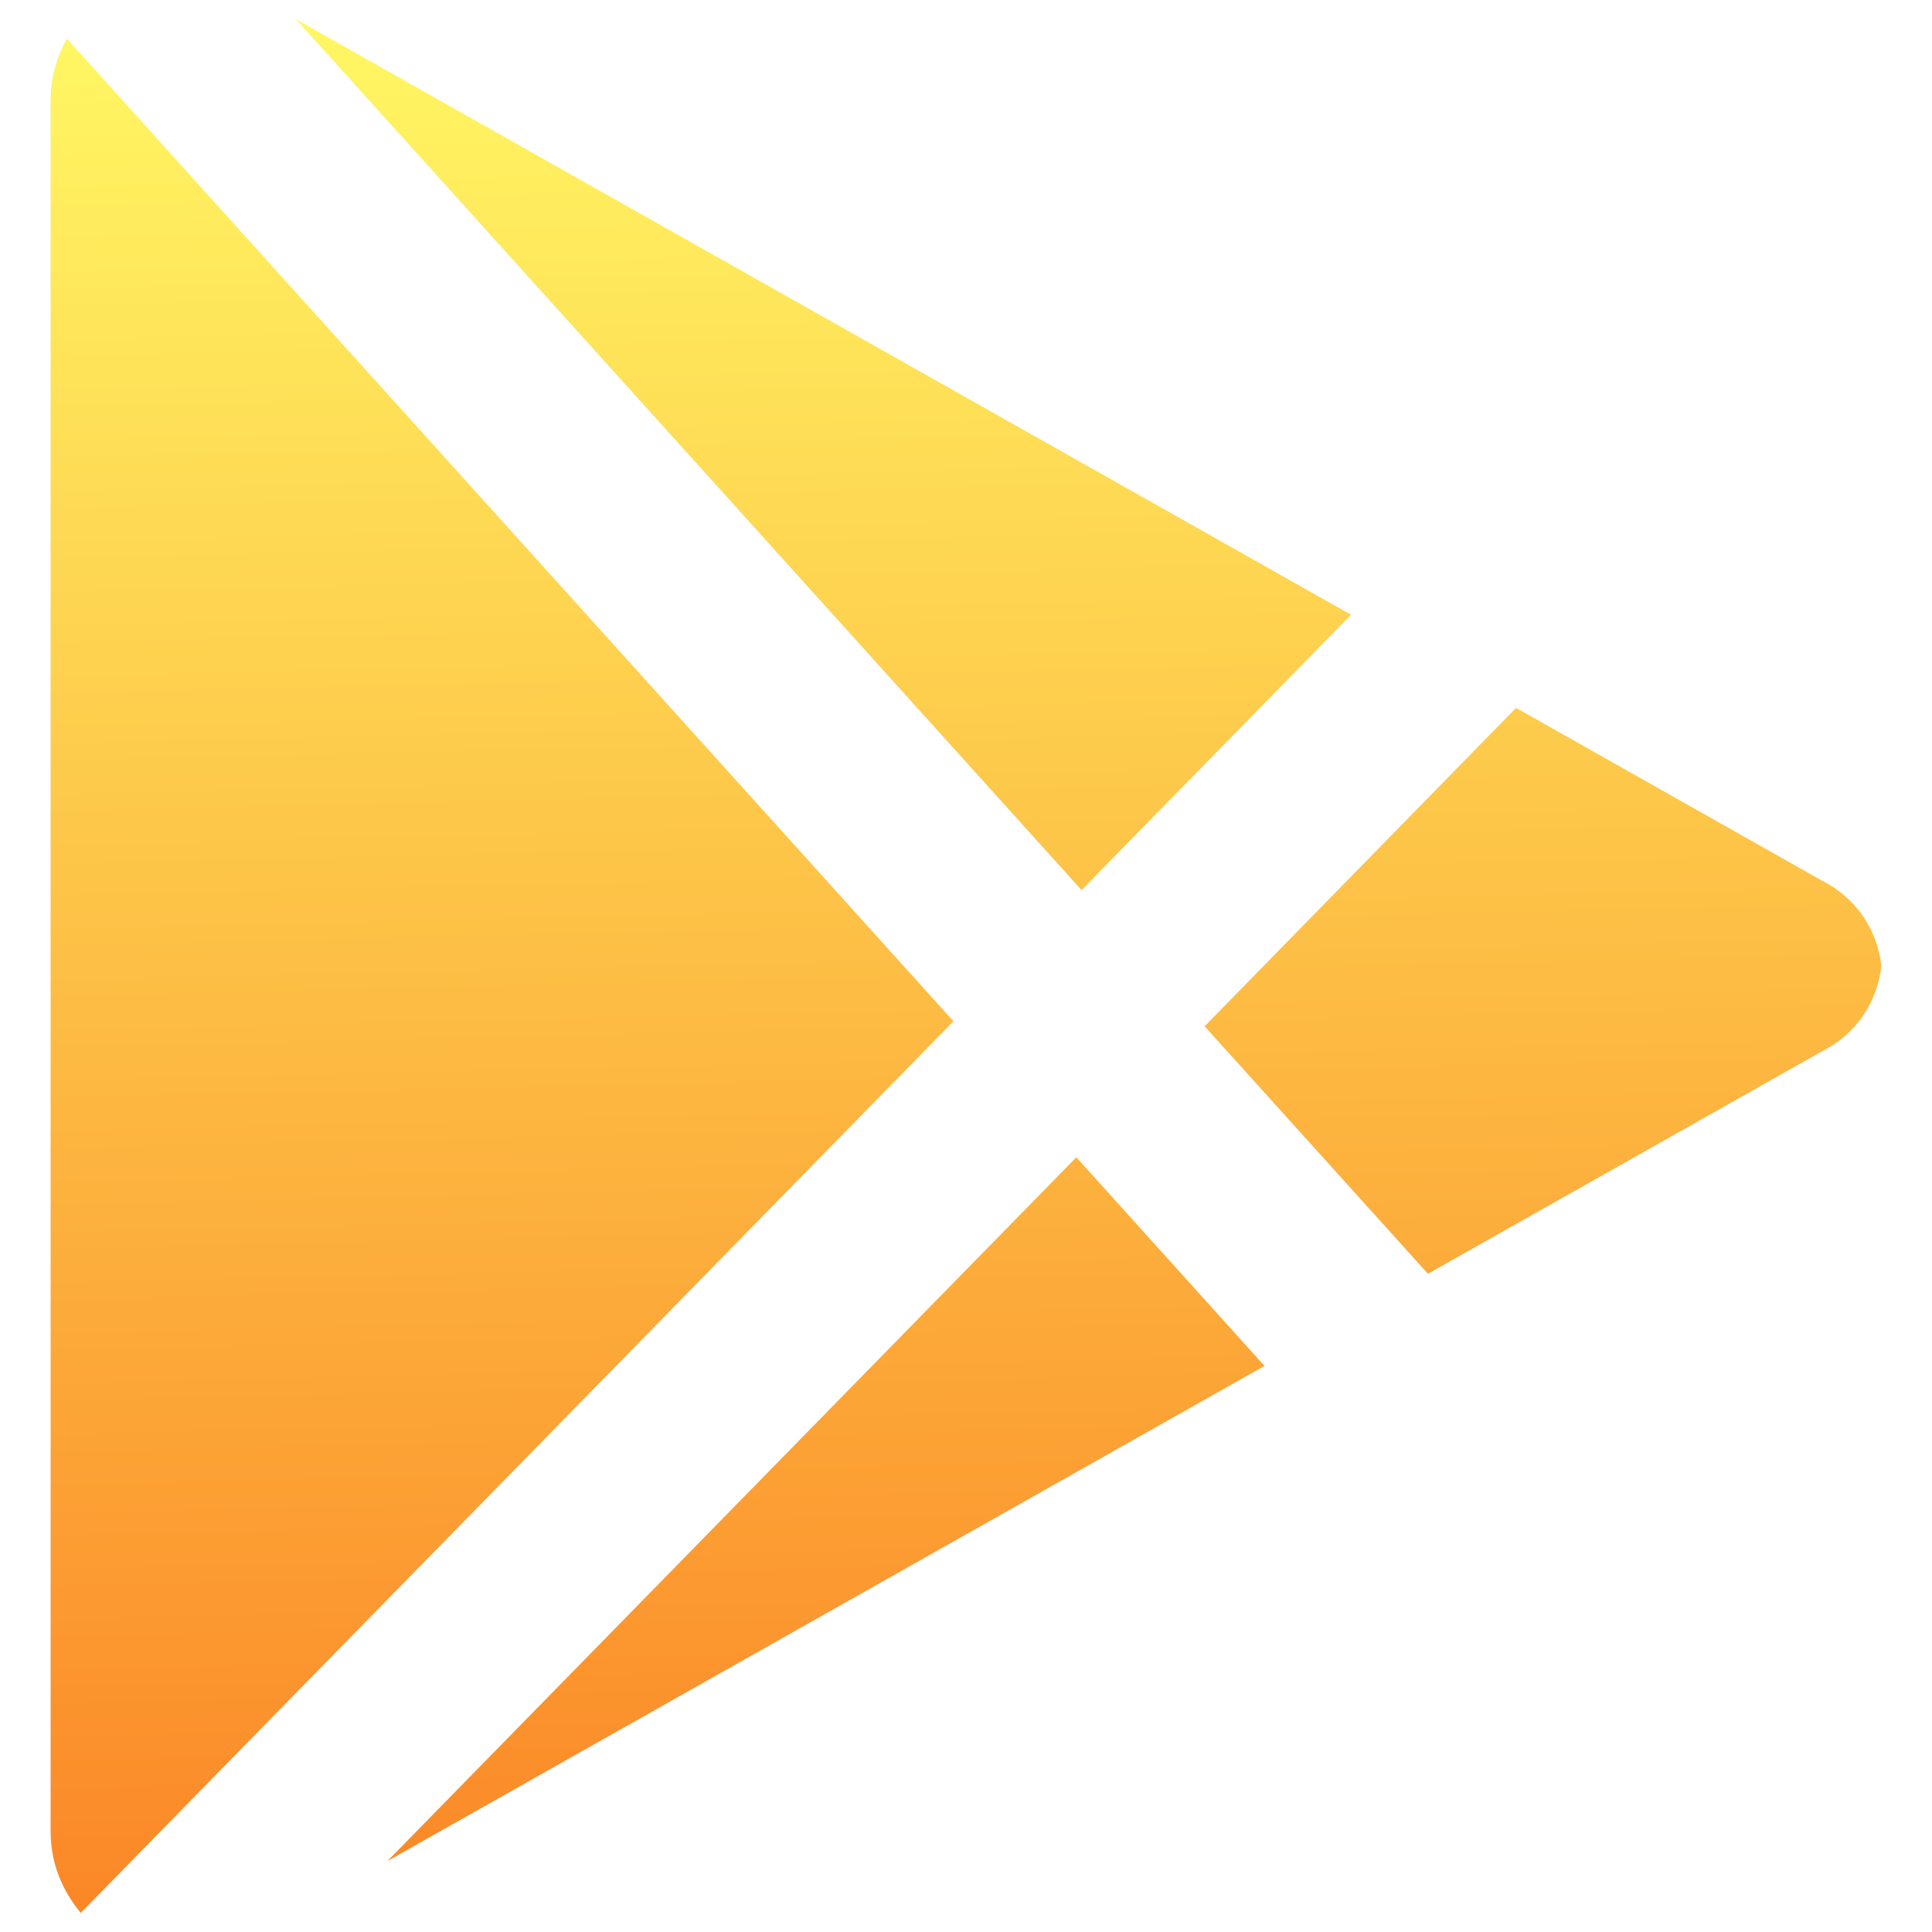
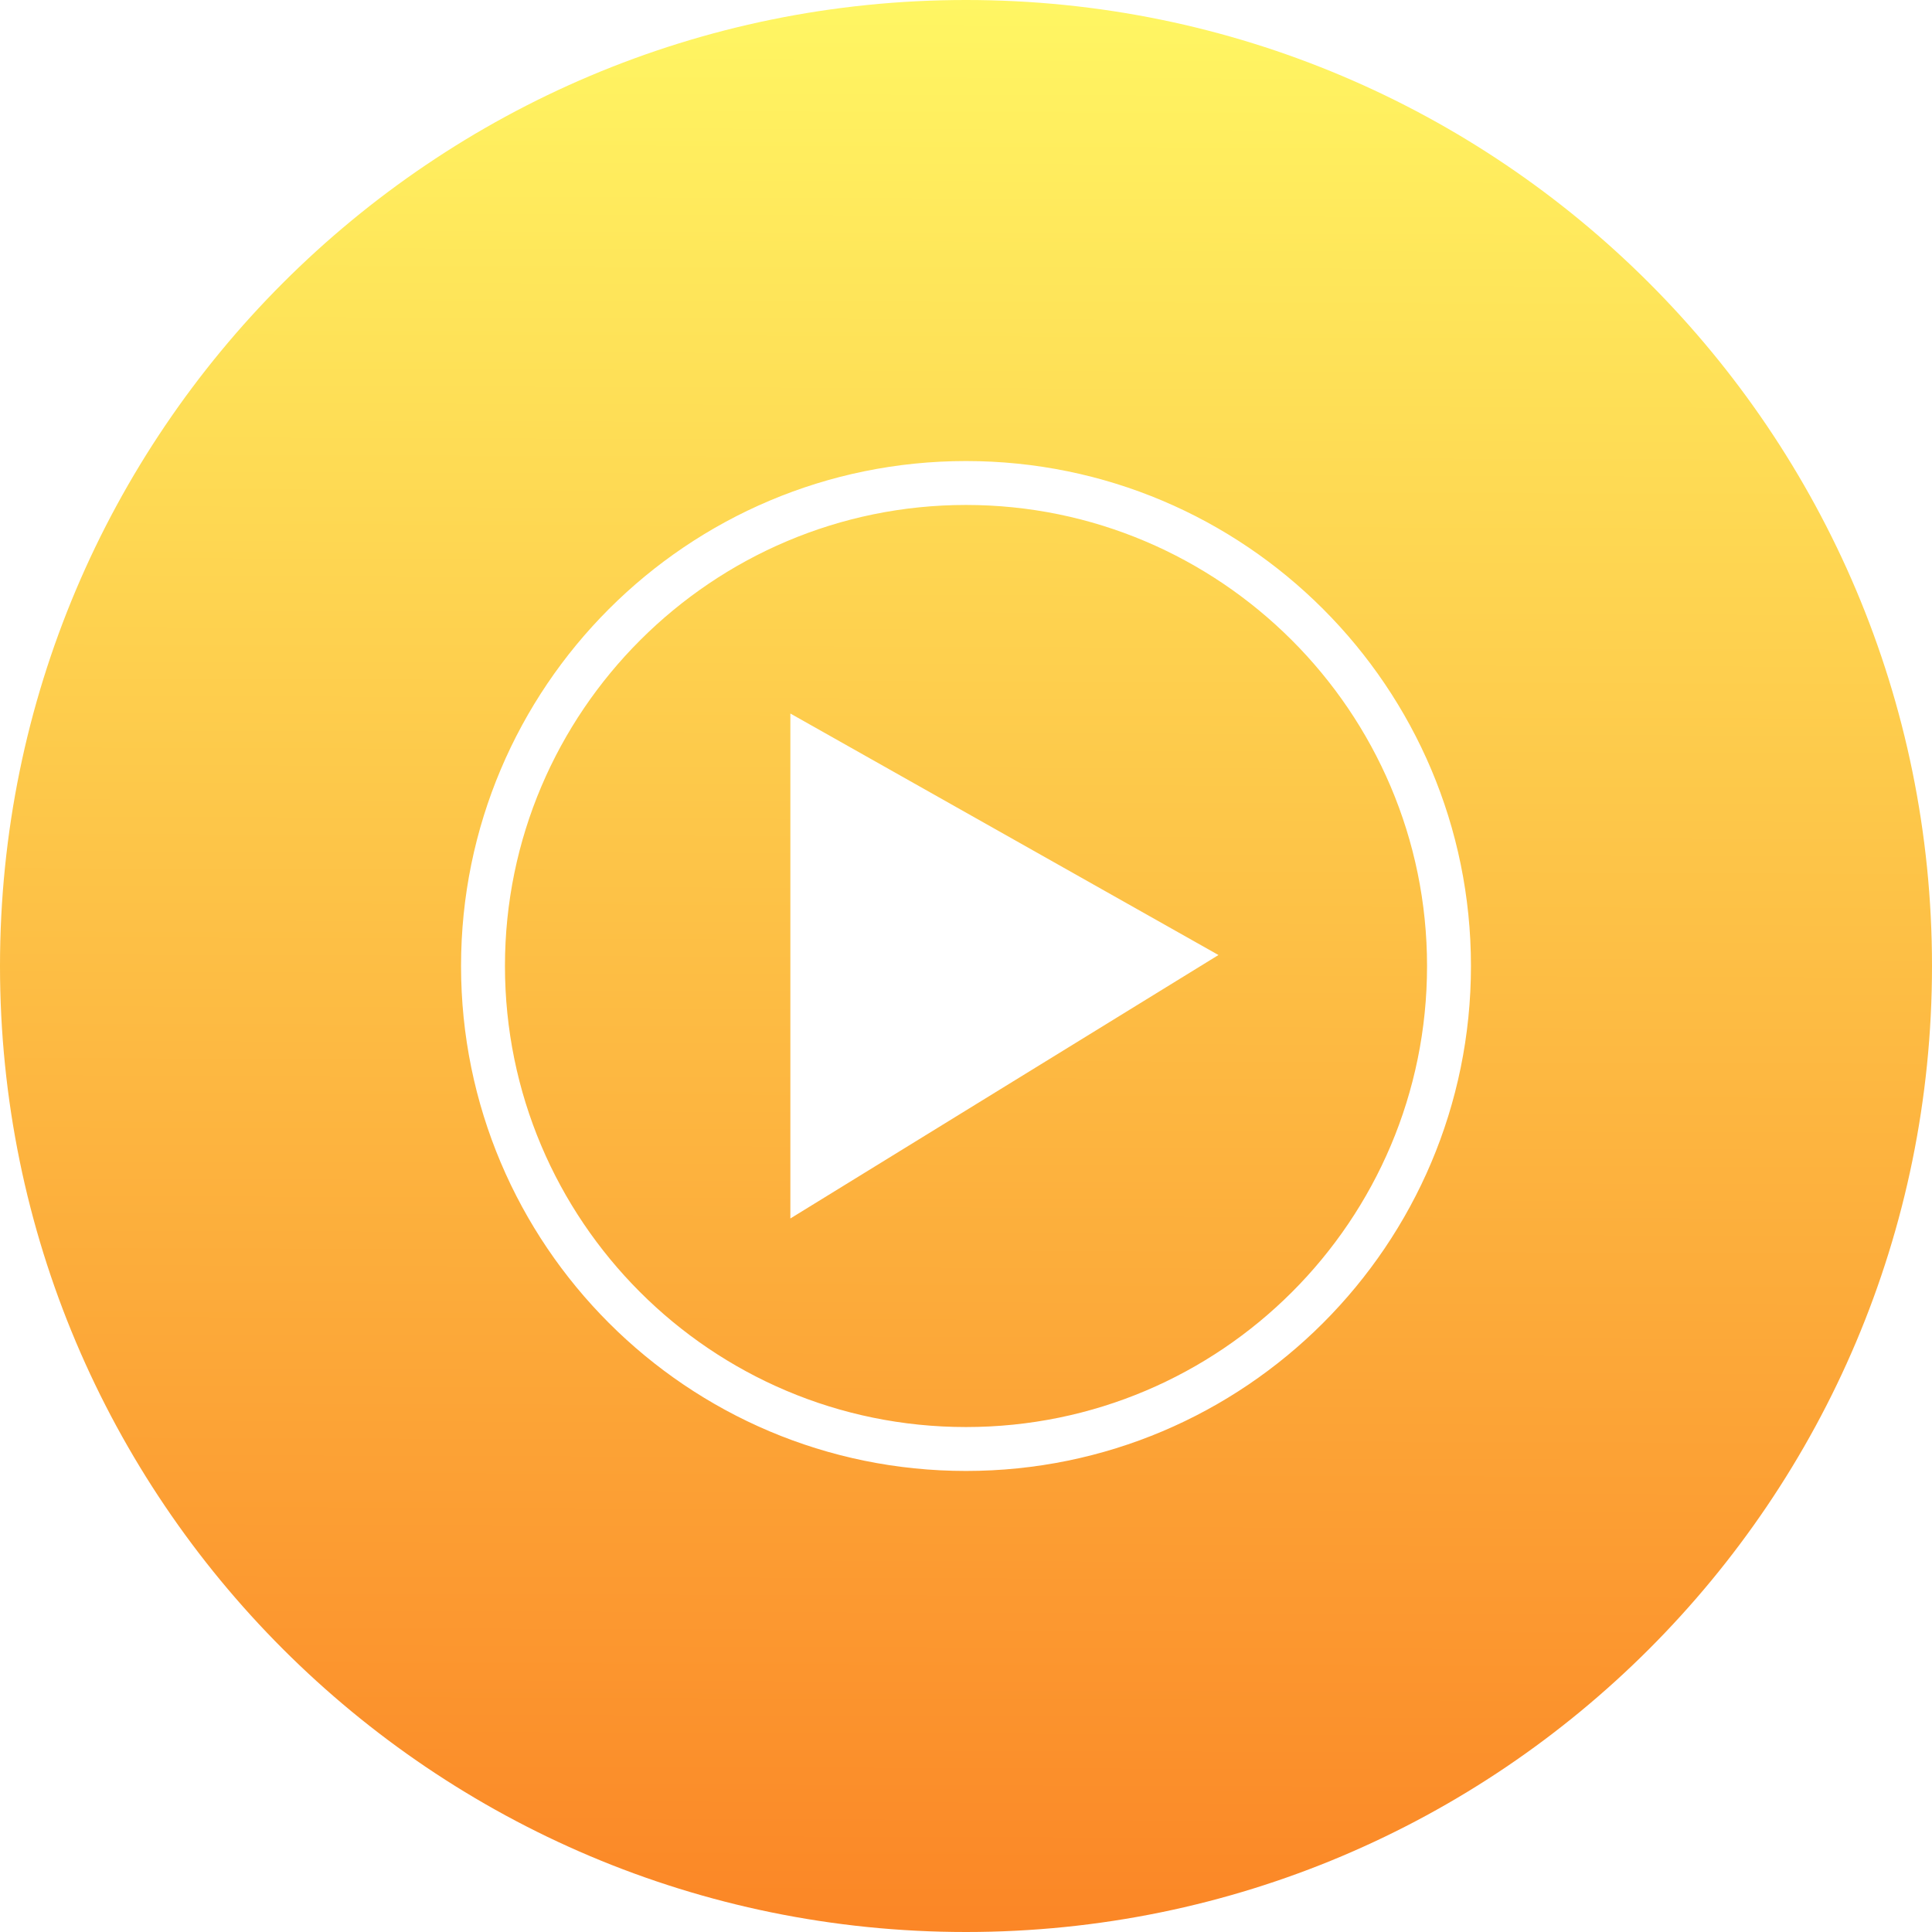
- <svg xmlns="http://www.w3.org/2000/svg" xmlns:xlink="http://www.w3.org/1999/xlink" id="svg8" xml:space="preserve" enable-background="new 0 0 1000 1000" viewBox="0 0 1000 1000" y="0px" x="0px" version="1.1">
-   <defs id="defs12">
-     <linearGradient id="linearGradient15268">
-       <stop id="stop15264" offset="0" style="stop-color:#fff663;stop-opacity:1" />
-       <stop id="stop15266" offset="1" style="stop-color:#fb8626;stop-opacity:1" />
+ <svg xmlns="http://www.w3.org/2000/svg" xmlns:xlink="http://www.w3.org/1999/xlink" version="1.1" id="Layer_1" x="0px" y="0px" viewBox="0 0 176 176" enable-background="new 0 0 176 176" xml:space="preserve">
+   <defs id="defs11">
+     <linearGradient id="linearGradient2537">
+       <stop style="stop-color:#fb8626;stop-opacity:1" offset="0" id="stop2533" />
+       <stop style="stop-color:#fff663;stop-opacity:1" offset="1" id="stop2535" />
    </linearGradient>
-     <linearGradient gradientUnits="userSpaceOnUse" y2="989.097" x2="478.402" y1="13.12" x1="455.969" id="linearGradient15270" xlink:href="#linearGradient15268" />
+     <linearGradient xlink:href="#linearGradient2537" id="linearGradient2539" x1="87.453" y1="176" x2="88" y2="0" gradientUnits="userSpaceOnUse" />
  </defs>
-   <g id="g6" style="fill-opacity:1;fill:url(#linearGradient15270)">
-     <path id="path4" d="M200.5,963.3l454-256.3l-97.4-108L200.5,963.3z M34.6,20c-5.2,9.4-8.4,20.1-8.4,32.1v895.9c0,16.6,6.2,30.8,15.6,42.1l451.7-461.5L34.6,20z M943,455.8l-158.3-89.4L623.5,531.2l115.6,128.1L943,544.2c18.6-9.4,28.8-26.4,30.8-44.2C971.8,482.2,961.6,465.2,943,455.8z M699.3,318.2L153.2,10l406.6,450.7L699.3,318.2z" style="fill-opacity:1;fill:url(#linearGradient15270)" />
-   </g>
+   <path id="XMLID_791_" style="fill:url(#linearGradient2539);fill-opacity:1" d="M 88 0 A 88 88 0 0 0 0 88 A 88 88 0 0 0 88 176 A 88 88 0 0 0 176 88 A 88 88 0 0 0 88 0 z M 88 42 C 113.4 42 134 62.6 134 88 C 134 113.4 113.4 134 88 134 C 62.6 134 42 113.4 42 88 C 42 62.6 62.6 42 88 42 z M 88 46 C 64.9 46 46 64.8 46 88 C 46 111.2 64.8 130 88 130 C 111.2 130 130 111.2 130 88 C 130 64.8 111.1 46 88 46 z M 72 65 L 111 87 L 72 111 L 72 65 z " />
</svg>
